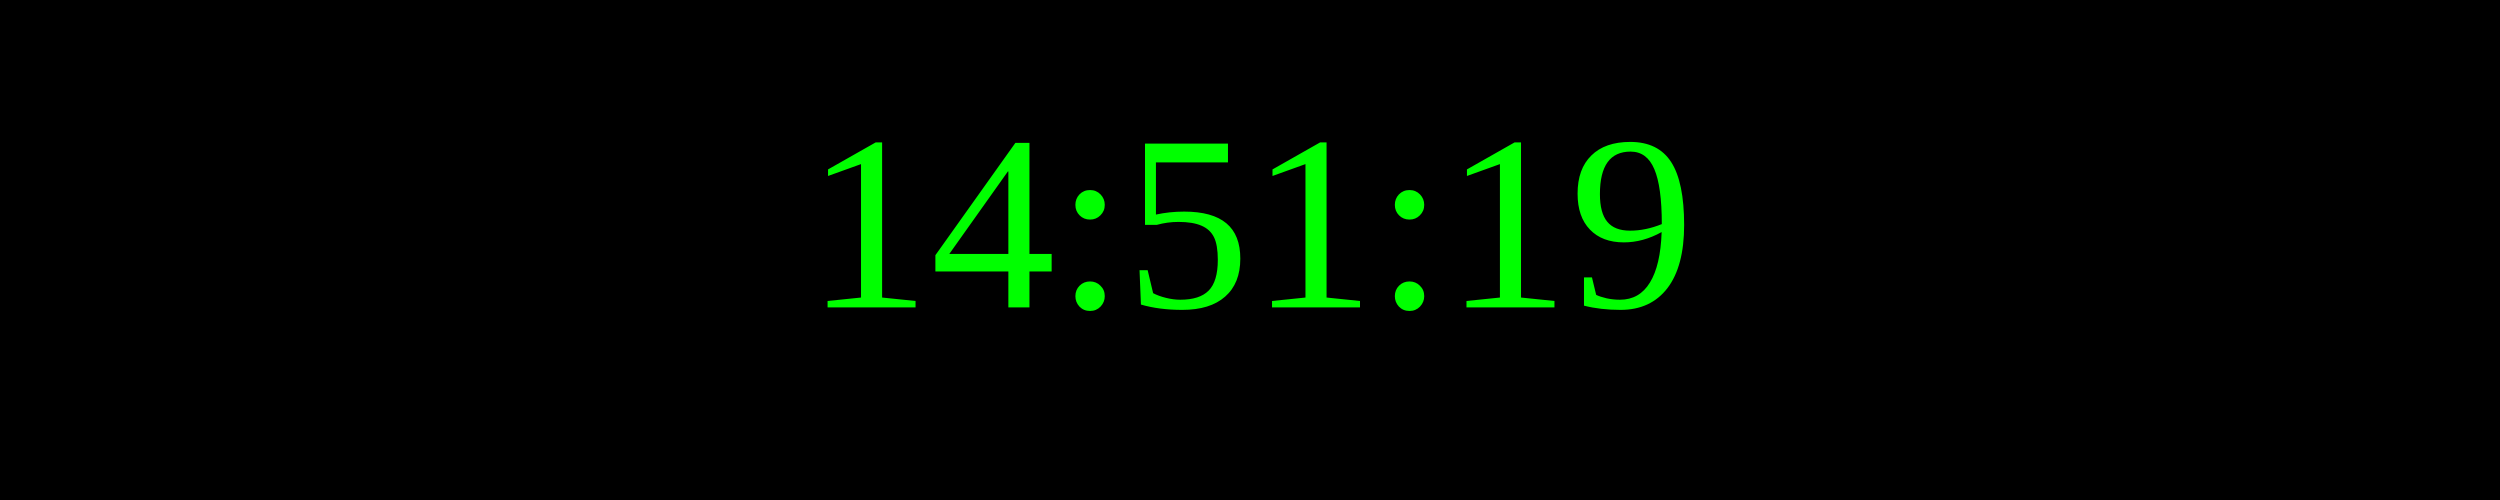
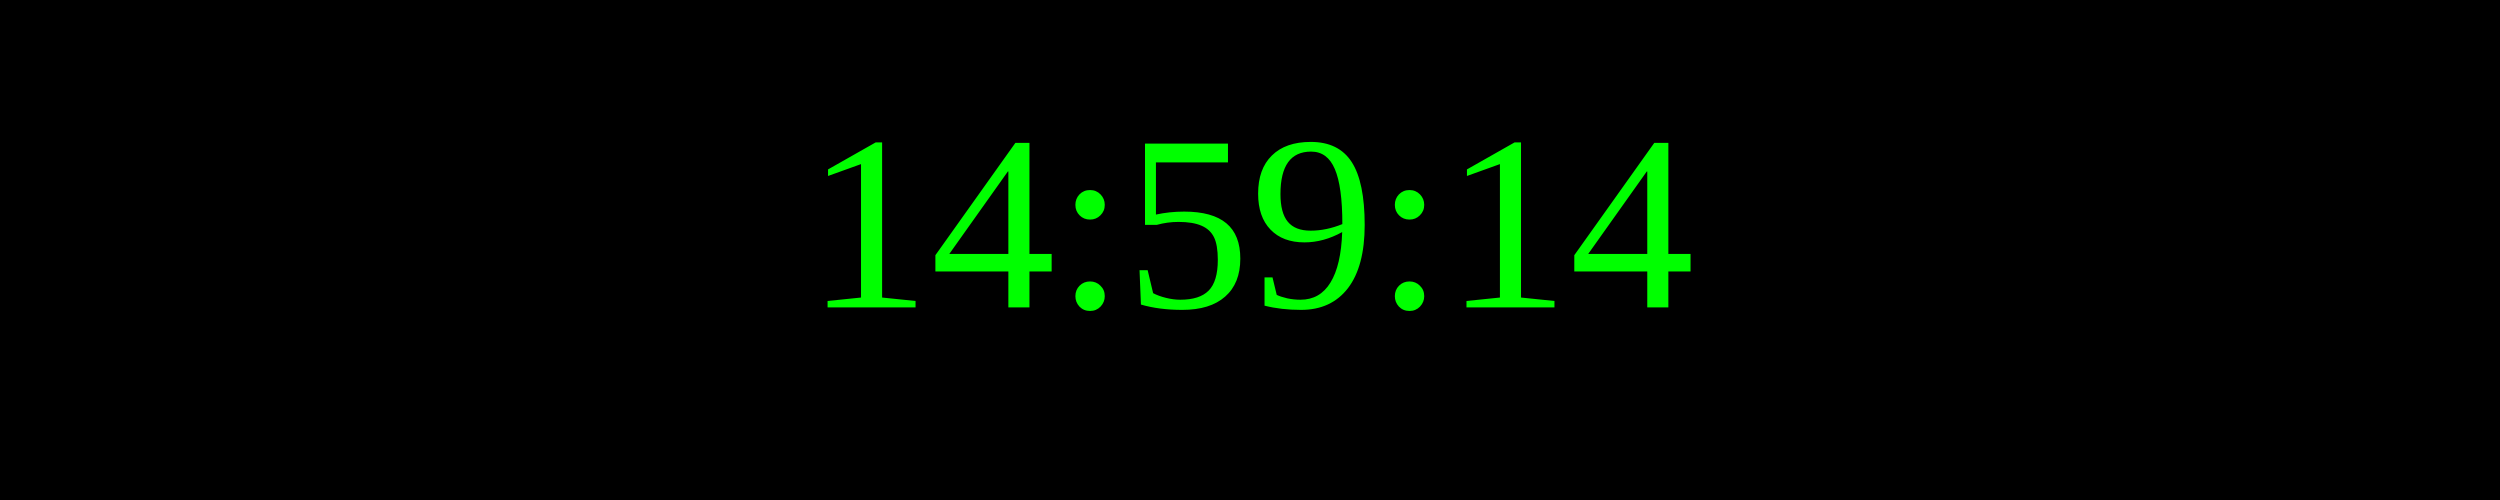
<svg xmlns="http://www.w3.org/2000/svg" width="250" height="50">
  <rect width="100%" height="100%" fill="black" />
  <text x="50%" y="50%" font-size="25" fill="lime" text-anchor="middle" dominant-baseline="middle">
- 14:51:19
+ 14:59:14
</text>
</svg>
